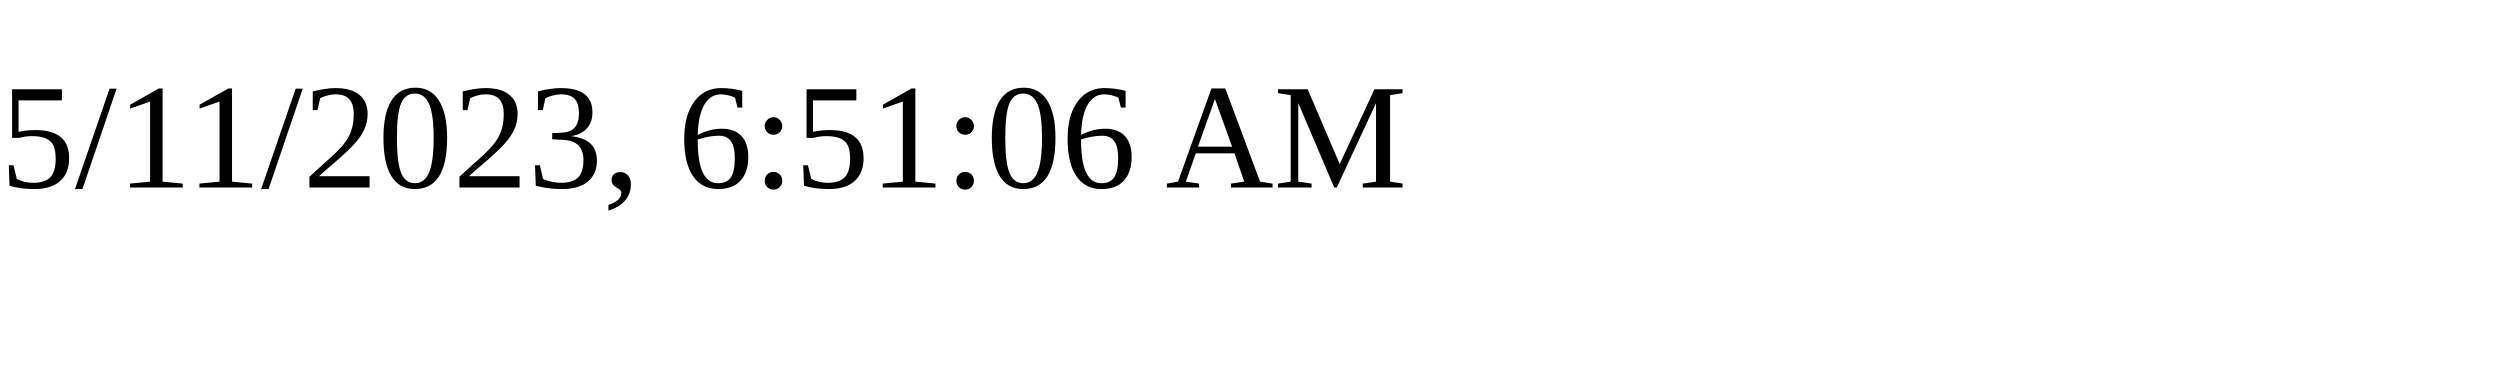
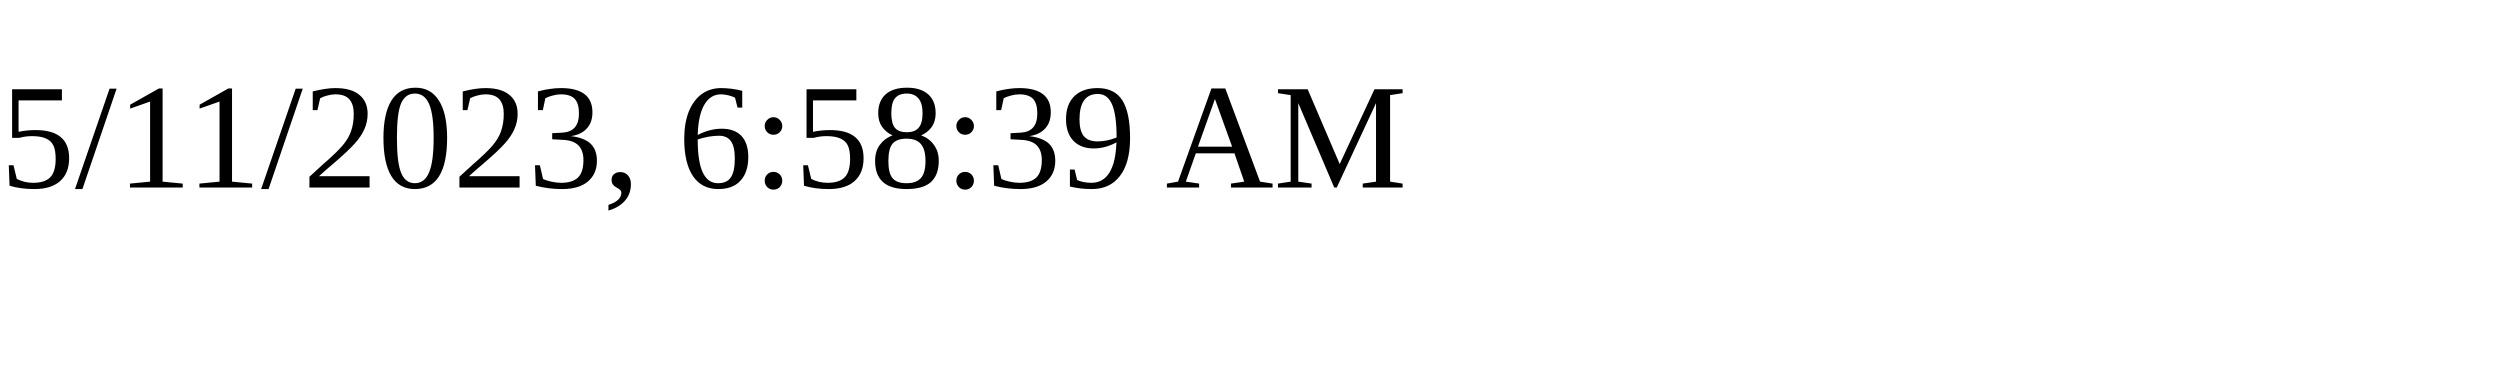
<svg xmlns="http://www.w3.org/2000/svg" height="30" width="200">
-   <text x="0" y="15">5/11/2023, 6:51:06 AM</text>
+   <text x="0" y="15">5/11/2023, 6:58:39 AM</text>
</svg>
